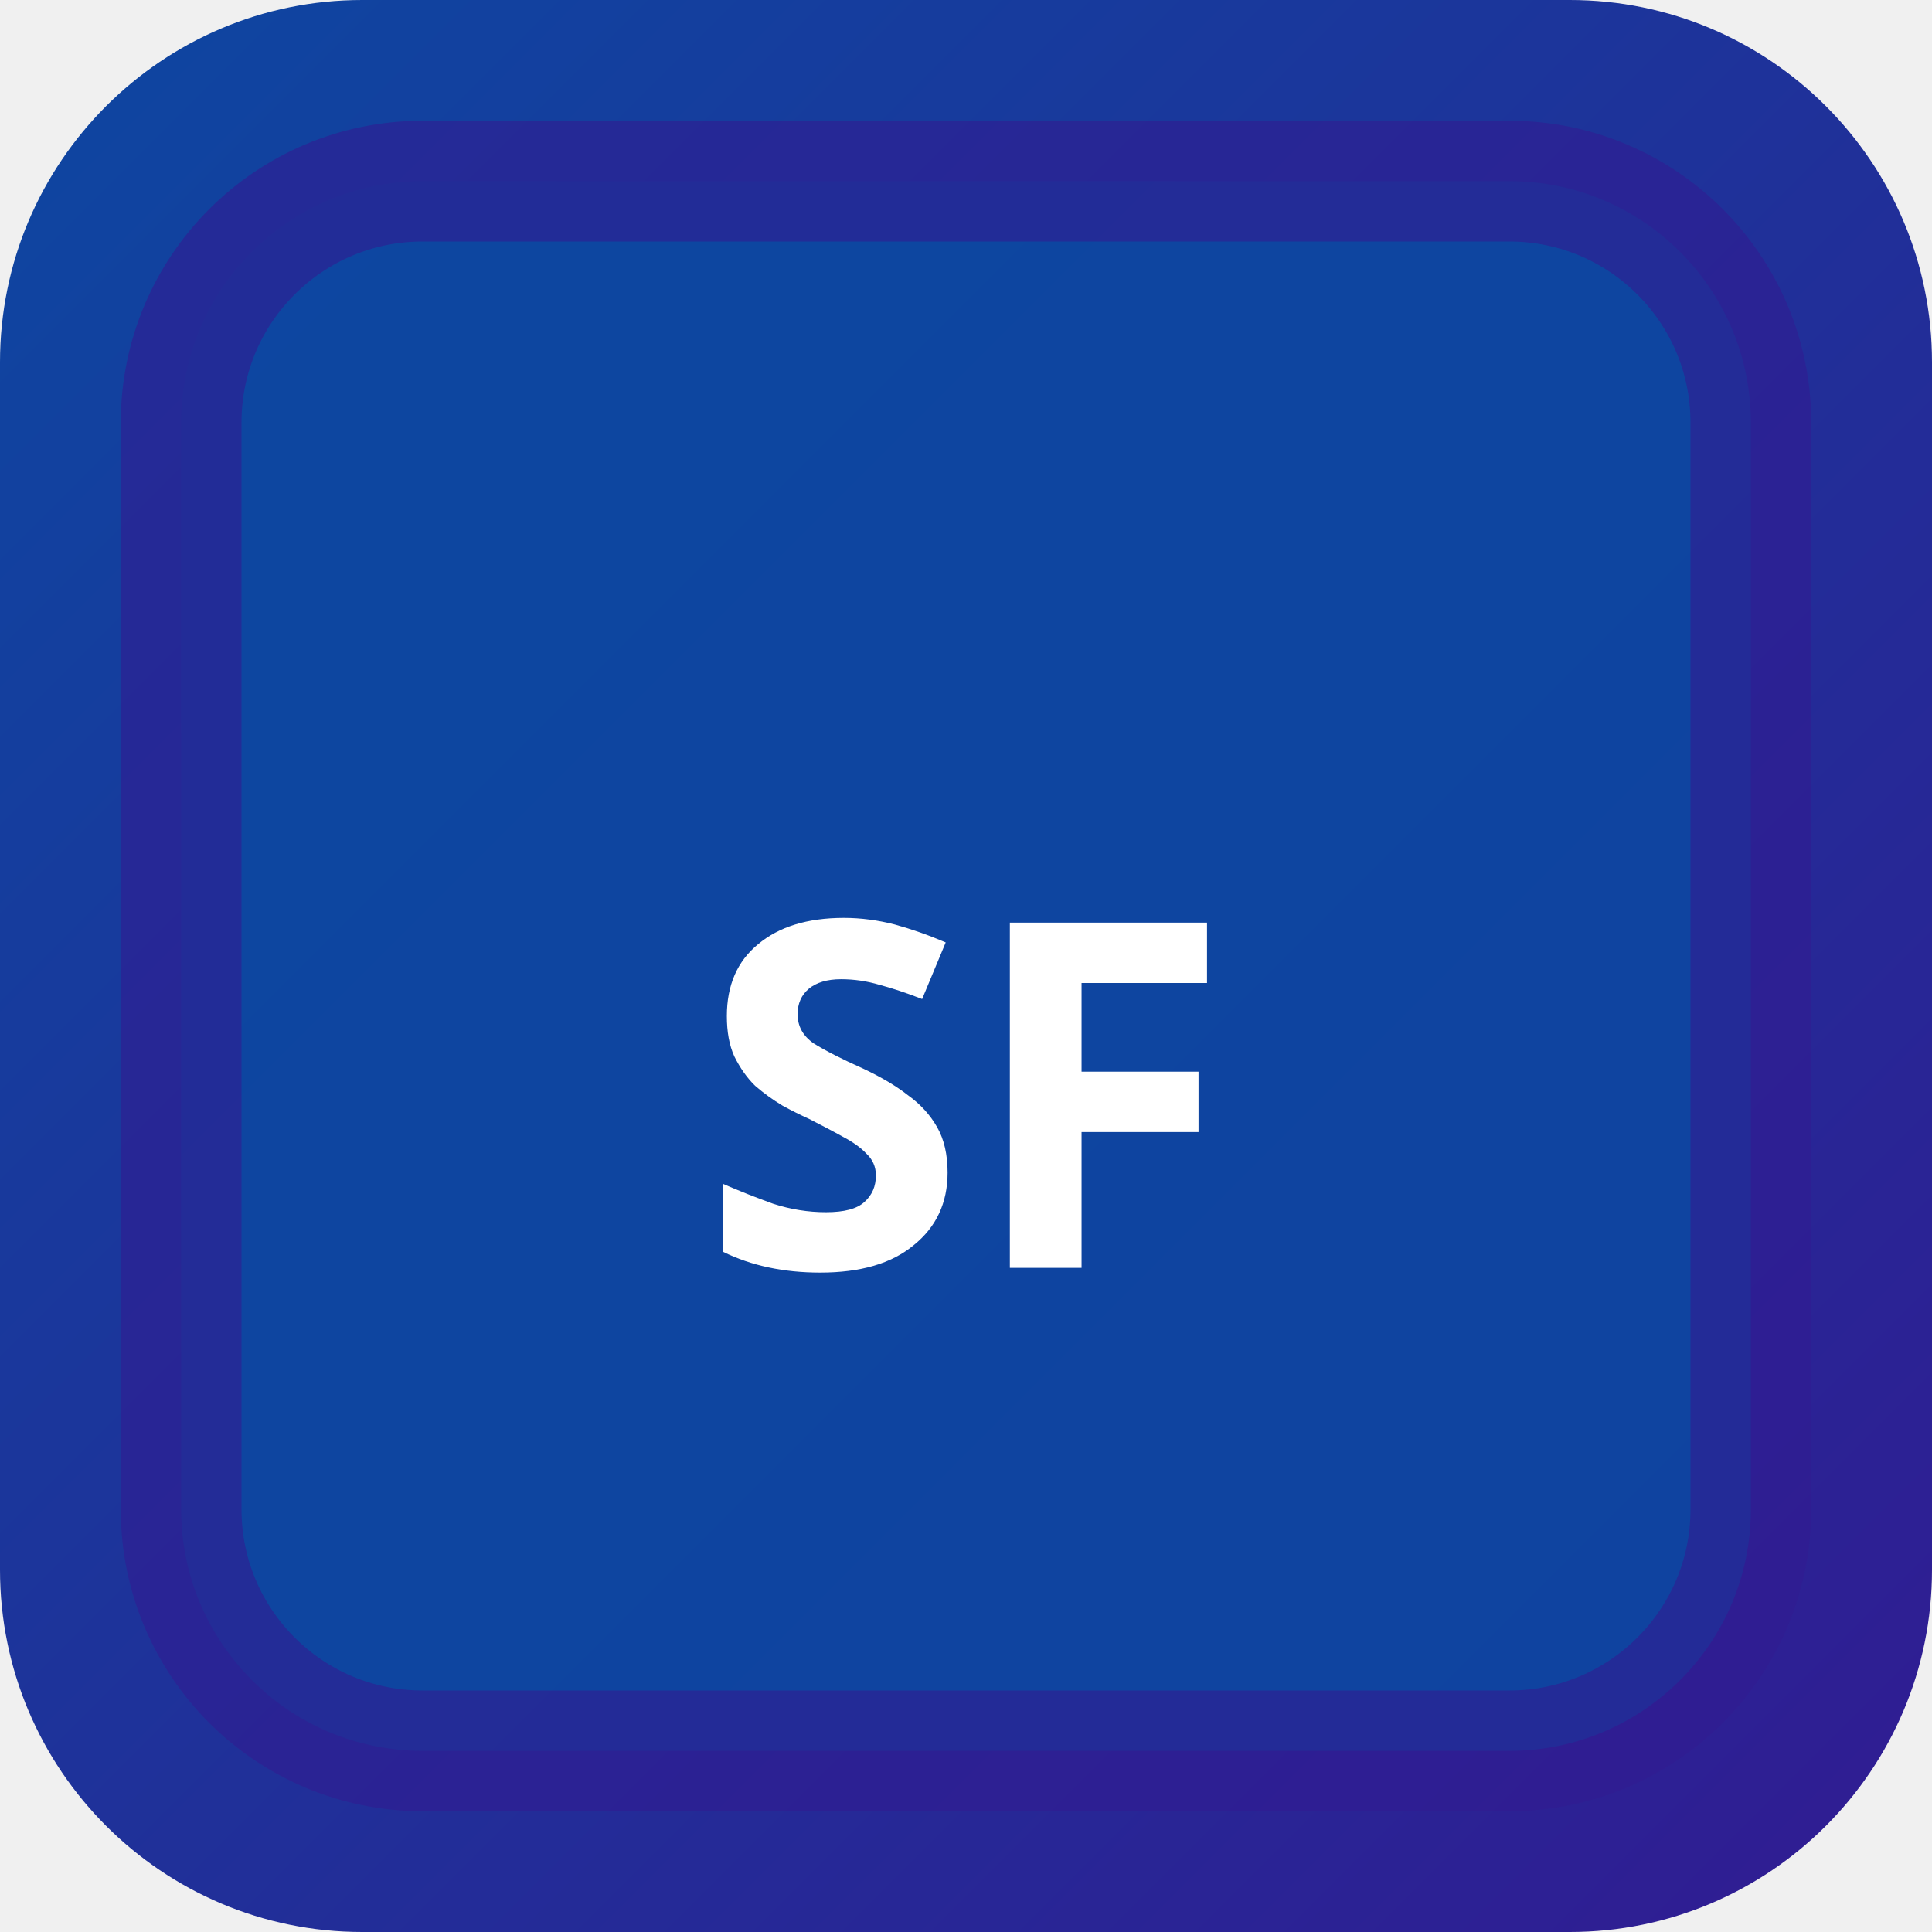
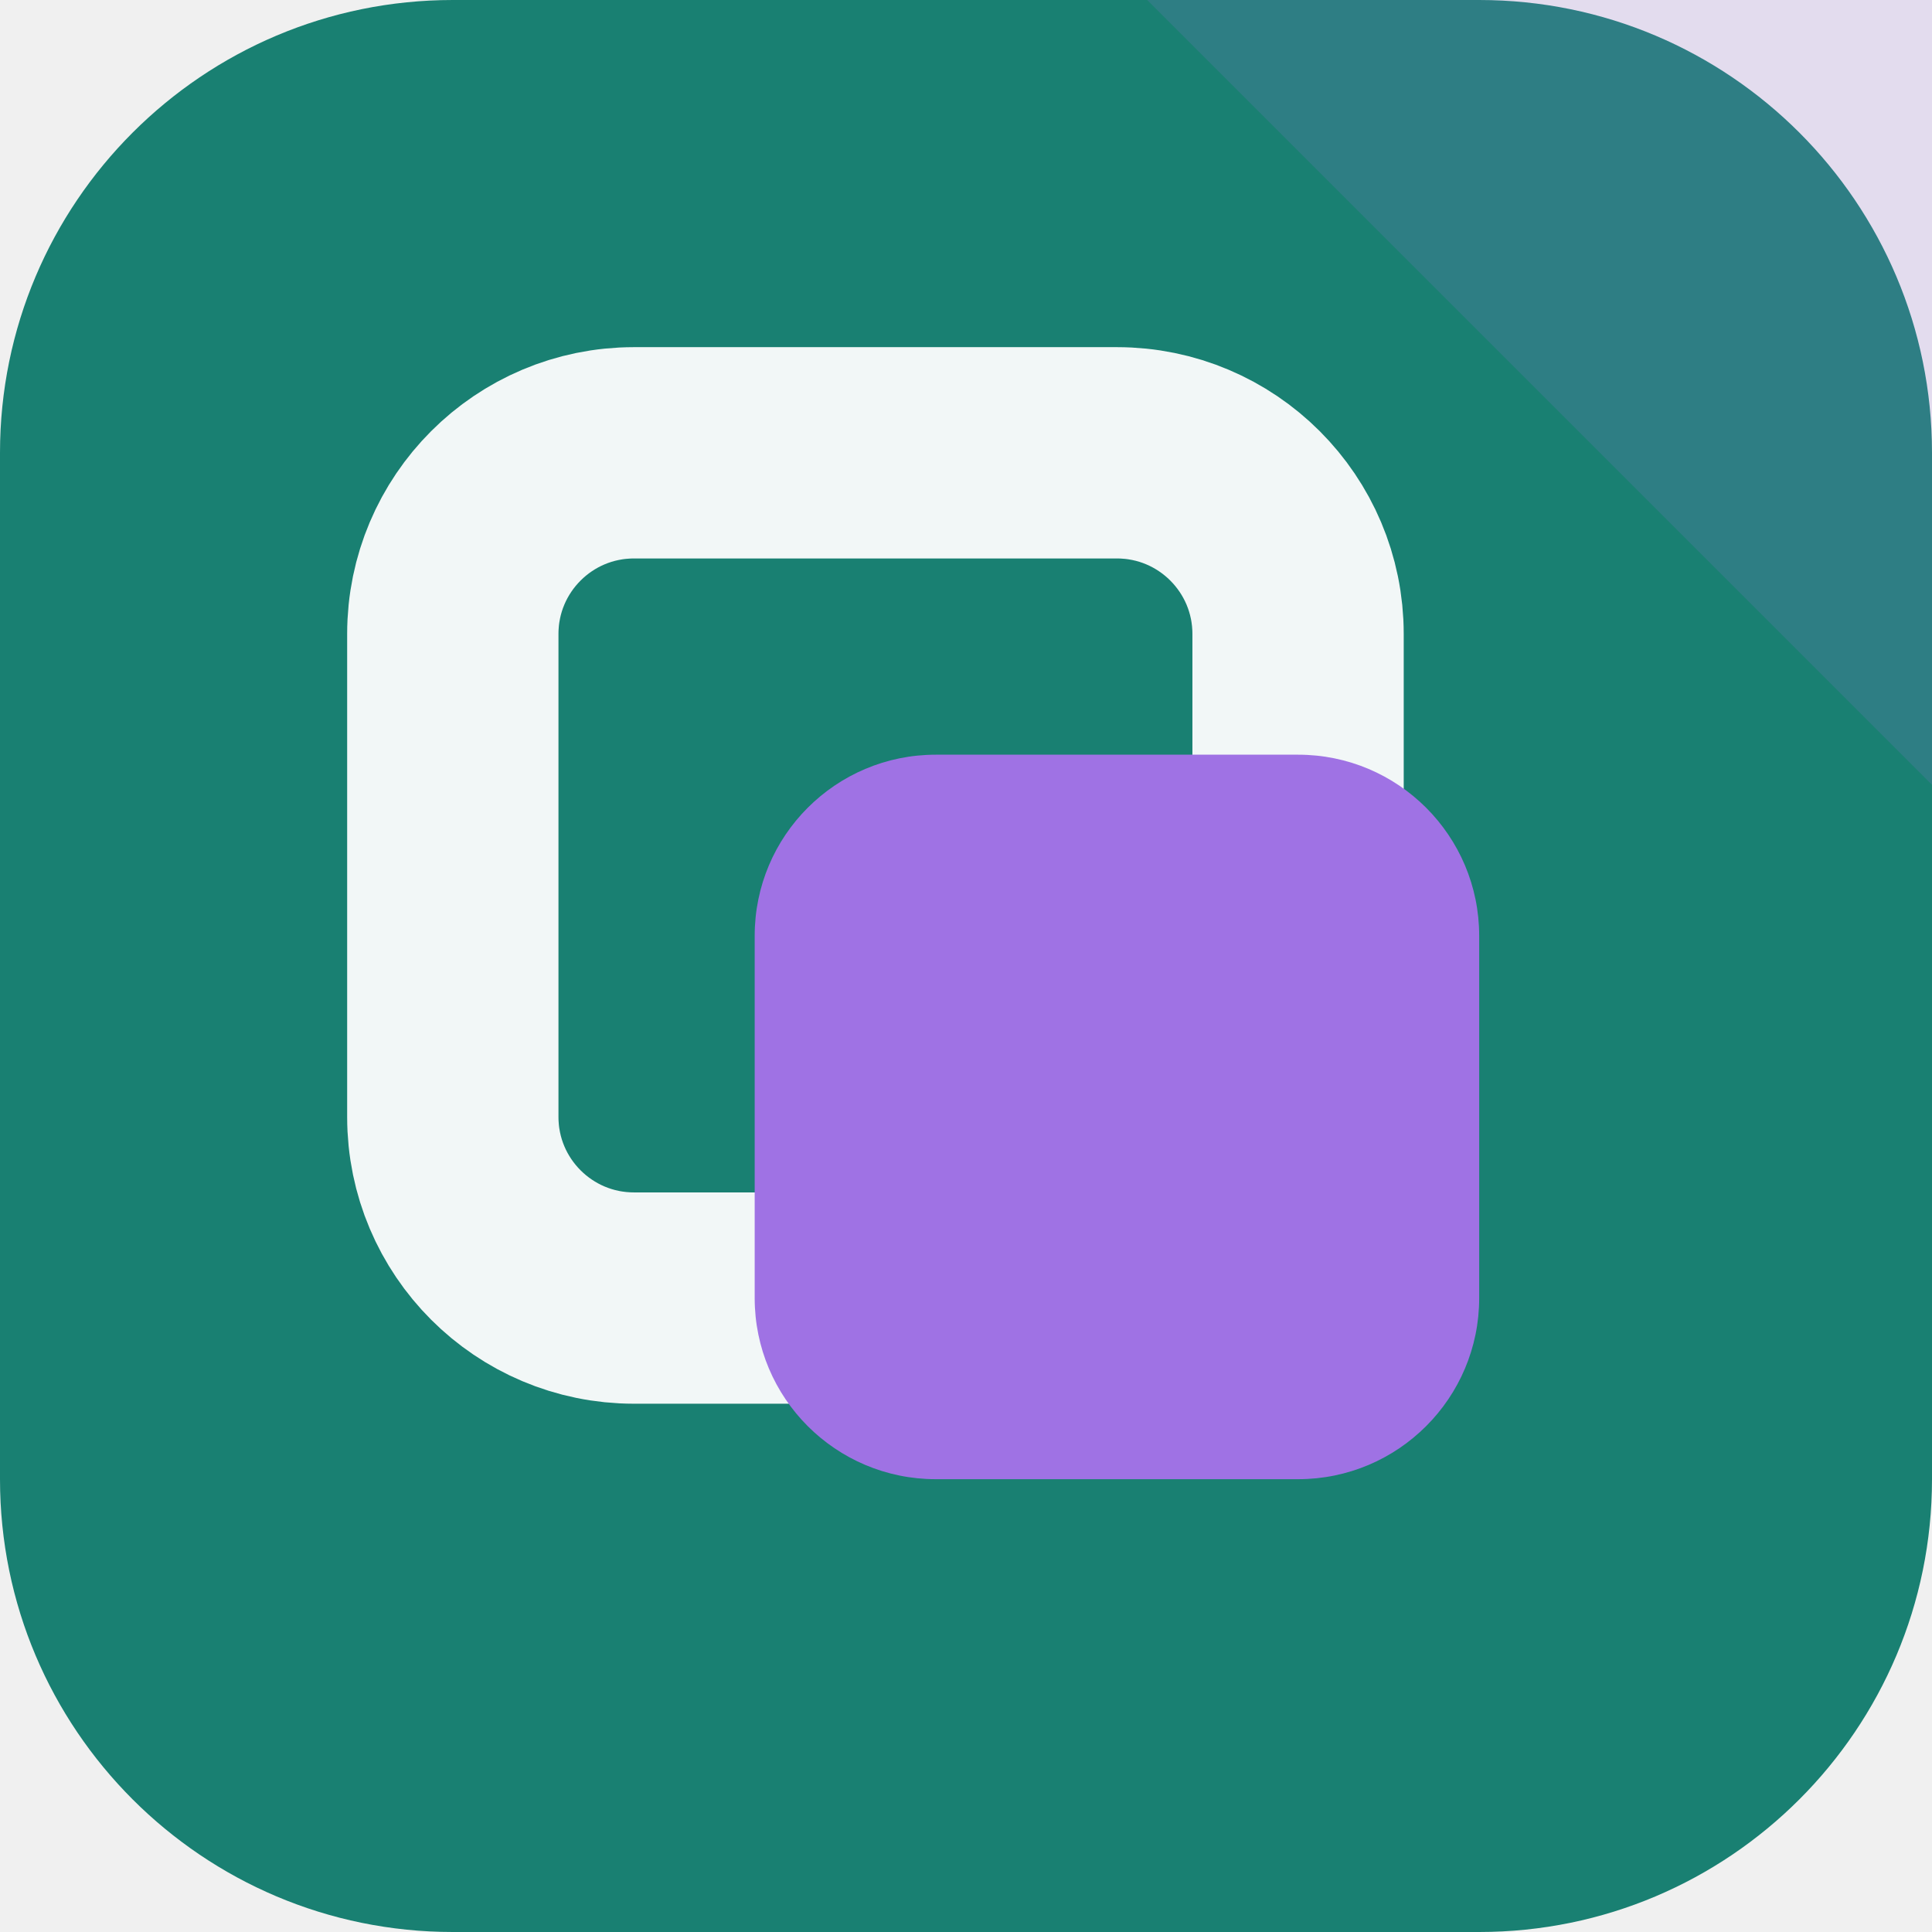
- <svg xmlns="http://www.w3.org/2000/svg" width="32" height="32" viewBox="0 0 32 32">
-   <defs>
-     <linearGradient id="bgsf-t" x1="0" y1="0" x2="1" y2="1">
-       <stop offset="0%" stop-color="#0d47a1" />
-       <stop offset="100%" stop-color="#311b92" />
-     </linearGradient>
-   </defs>
-   <rect width="32" height="32" rx="6" fill="url(#bgsf-t)" />
-   <rect x="3" y="3" width="26" height="26" rx="4" fill="rgba(13,71,161,0.9)" stroke="rgba(49,27,146,0.6)" stroke-width="2" />
-   <text x="16" y="21" text-anchor="middle" fill="#fff" font-size="8" font-weight="700" font-family="system-ui">SF</text>
+ <svg xmlns="http://www.w3.org/2000/svg" width="64" height="64" viewBox="0 0 64 64" role="img">
+   <rect width="64" height="64" rx="15" fill="hsl(172 67% 30%)" />
+   <path d="M64 0v26L38 0Z" fill="hsl(264 68% 67%)" opacity="0.16" />
+   <g transform="rotate(0 32 32)">
+     <rect x="15" y="15" width="28" height="28" rx="6" fill="none" stroke="hsl(172 24% 96%)" stroke-width="7" />
+     <rect x="25" y="25" width="24" height="24" rx="6" fill="hsl(264 68% 67%)" />
+   </g>
</svg>
